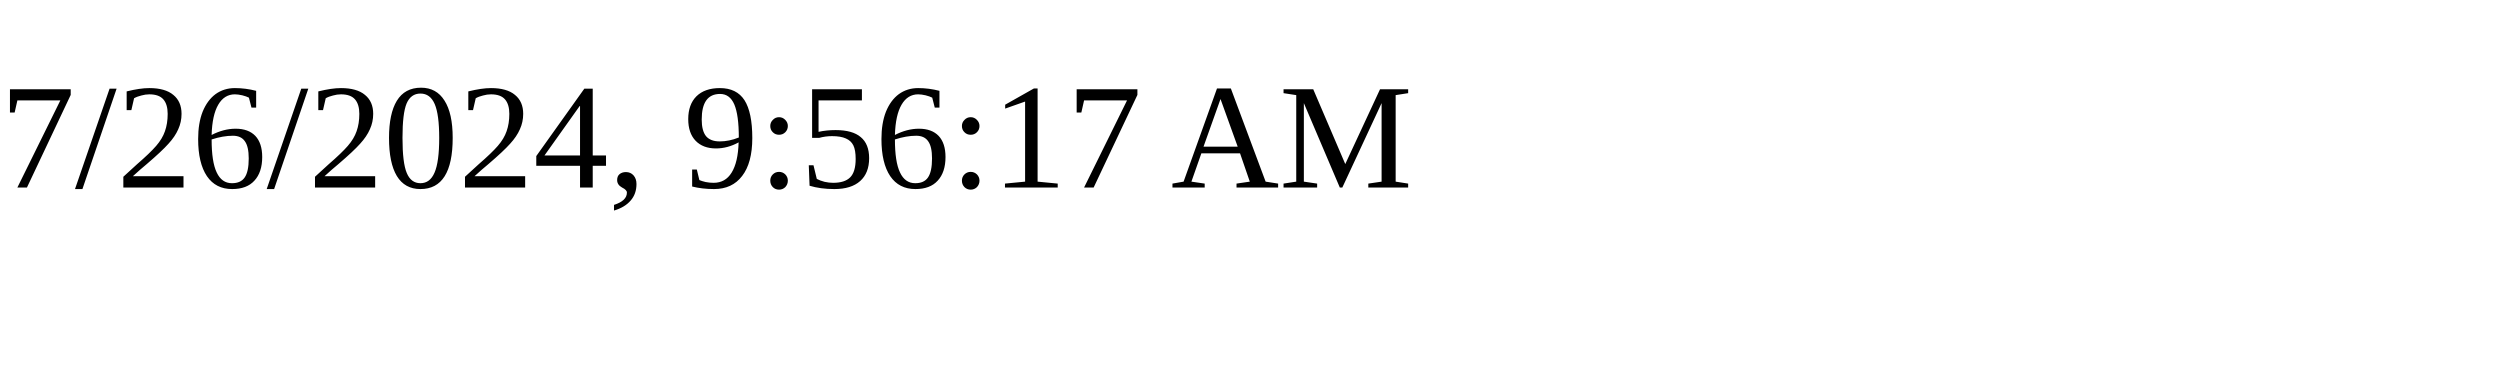
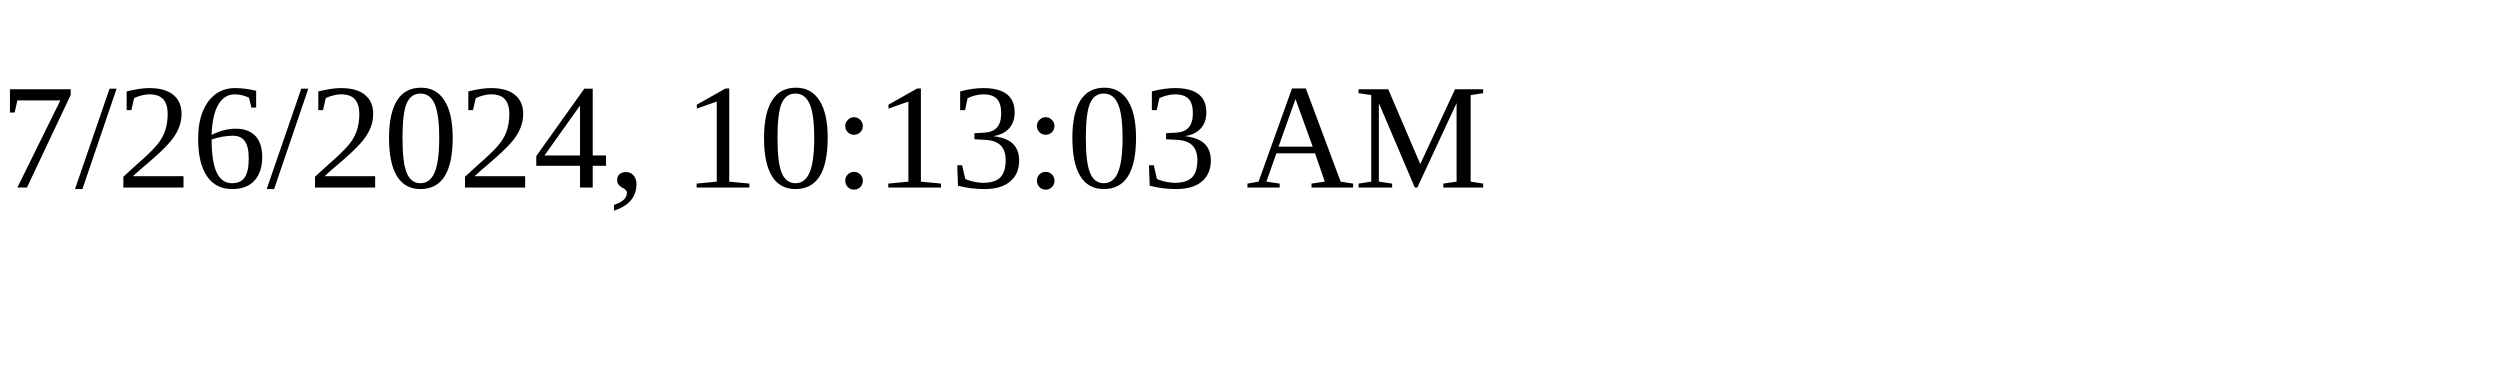
<svg xmlns="http://www.w3.org/2000/svg" height="30" width="200">
-   <text x="0" y="15">7/26/2024, 9:56:17 AM</text>
+   <text x="0" y="15">7/26/2024, 10:13:03 AM</text>
</svg>
